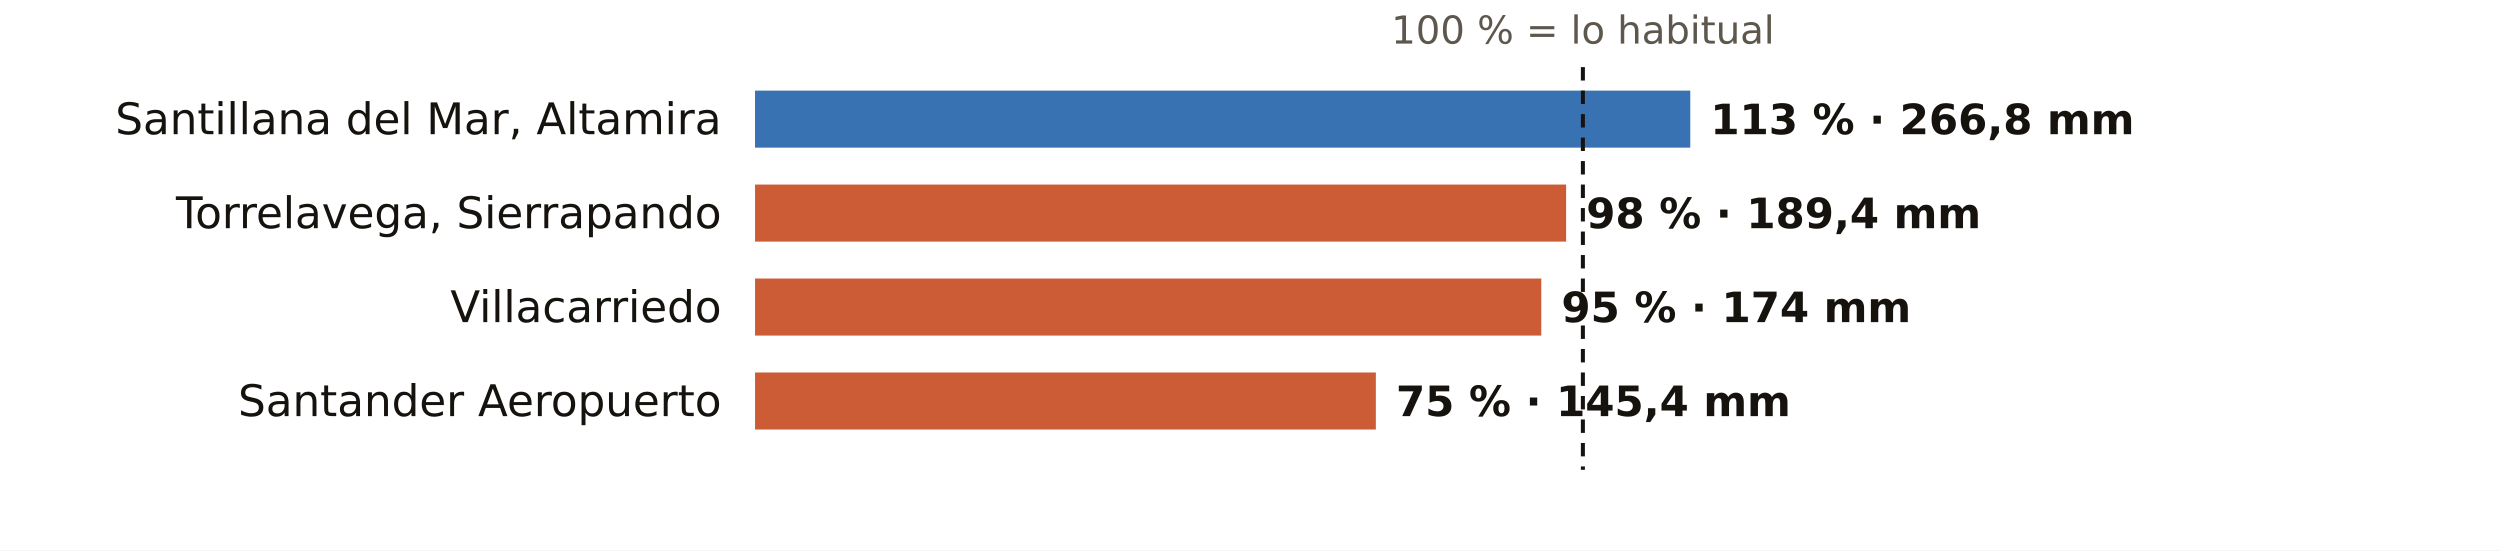
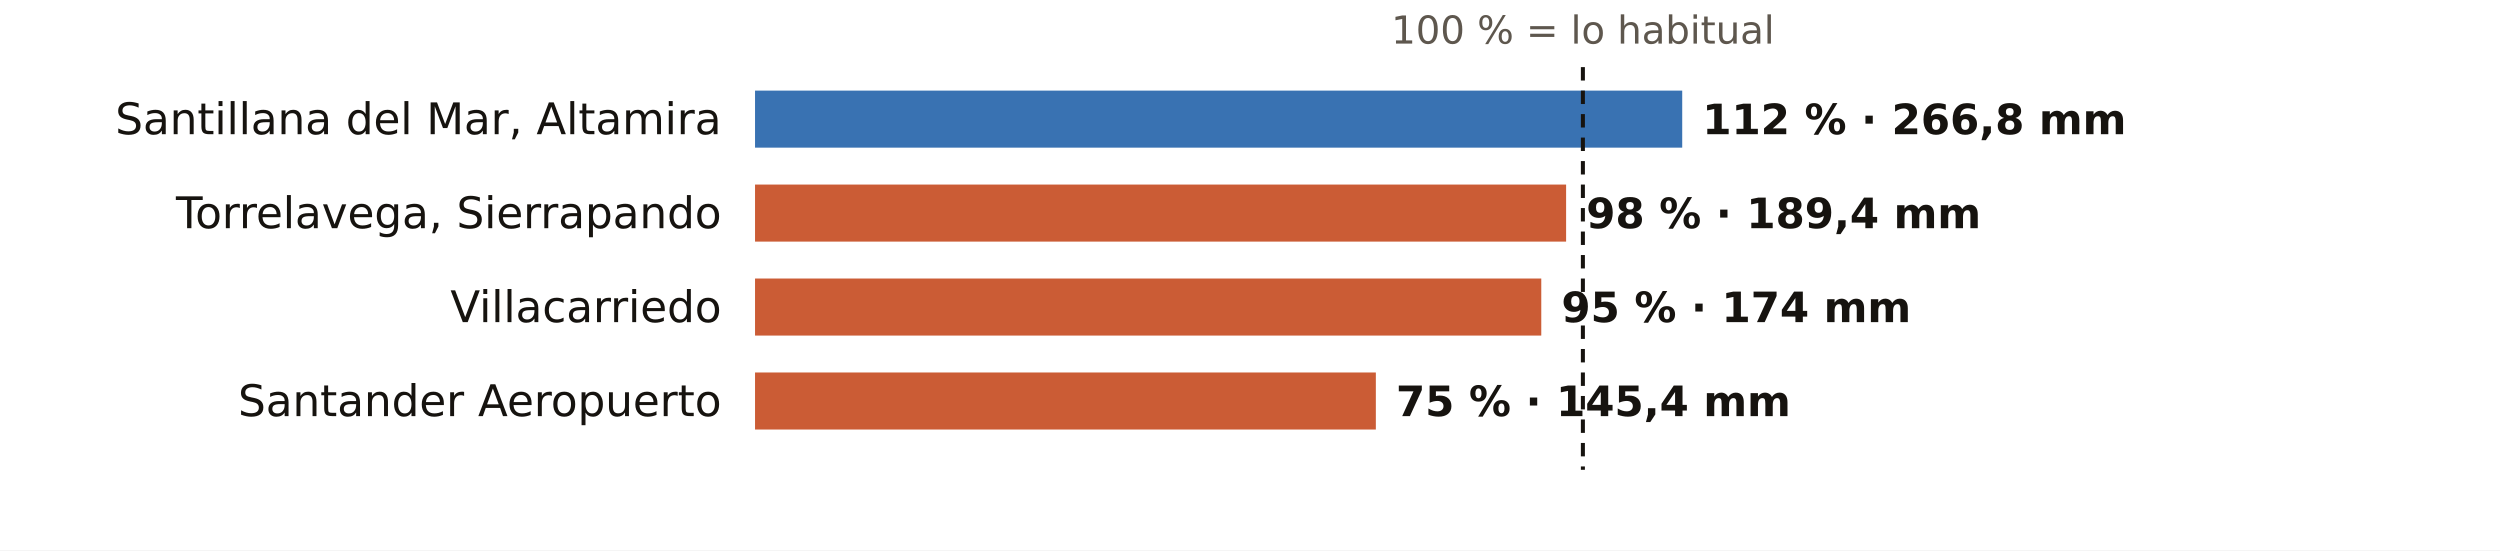
<svg xmlns="http://www.w3.org/2000/svg" viewBox="0 0 745 164" width="745" height="164" role="img" aria-label="El otoño en los pluviómetros de AEMET de Cantabria: % de lo habitual">
  <rect width="745" height="164" fill="#FFFFFF" />
  <text x="471.7" y="13.0" font-size="11.5" fill="#5E574E" text-anchor="middle" font-weight="400" font-family="Public Sans, DejaVu Sans, Arial, sans-serif">100 % = lo habitual</text>
  <text x="215.0" y="40.0" font-size="13" fill="#16130F" text-anchor="end" font-weight="500" font-family="Public Sans, DejaVu Sans, Arial, sans-serif">Santillana del Mar, Altamira</text>
-   <rect x="225" y="27" width="278.7" height="17" fill="#1F5FA8" opacity="0.88" />
-   <text x="509.7" y="40.0" font-size="12.5" fill="#16130F" text-anchor="start" font-weight="600" font-family="Public Sans, DejaVu Sans, Arial, sans-serif">113 % · 266,8 mm</text>
+   <rect x="225" y="27" width="276.3" height="17" fill="#1F5FA8" opacity="0.88" />
+   <text x="507.3" y="40.0" font-size="12.5" fill="#16130F" text-anchor="start" font-weight="600" font-family="Public Sans, DejaVu Sans, Arial, sans-serif">112 % · 266,8 mm</text>
  <text x="215.0" y="68.0" font-size="13" fill="#16130F" text-anchor="end" font-weight="500" font-family="Public Sans, DejaVu Sans, Arial, sans-serif">Torrelavega, Sierrapando</text>
  <rect x="225" y="55" width="241.7" height="17" fill="#C4461A" opacity="0.88" />
  <text x="472.7" y="68.0" font-size="12.5" fill="#16130F" text-anchor="start" font-weight="600" font-family="Public Sans, DejaVu Sans, Arial, sans-serif">98 % · 189,4 mm</text>
  <text x="215.0" y="96.0" font-size="13" fill="#16130F" text-anchor="end" font-weight="500" font-family="Public Sans, DejaVu Sans, Arial, sans-serif">Villacarriedo</text>
  <rect x="225" y="83" width="234.3" height="17" fill="#C4461A" opacity="0.88" />
  <text x="465.3" y="96.0" font-size="12.5" fill="#16130F" text-anchor="start" font-weight="600" font-family="Public Sans, DejaVu Sans, Arial, sans-serif">95 % · 174 mm</text>
  <text x="215.0" y="124.0" font-size="13" fill="#16130F" text-anchor="end" font-weight="500" font-family="Public Sans, DejaVu Sans, Arial, sans-serif">Santander Aeropuerto</text>
  <rect x="225" y="111" width="185.0" height="17" fill="#C4461A" opacity="0.88" />
  <text x="416.0" y="124.0" font-size="12.5" fill="#16130F" text-anchor="start" font-weight="600" font-family="Public Sans, DejaVu Sans, Arial, sans-serif">75 % · 145,4 mm</text>
  <line x1="471.7" x2="471.7" y1="20" y2="140" stroke="#16130F" stroke-width="1.2" stroke-dasharray="4 3" />
</svg>
